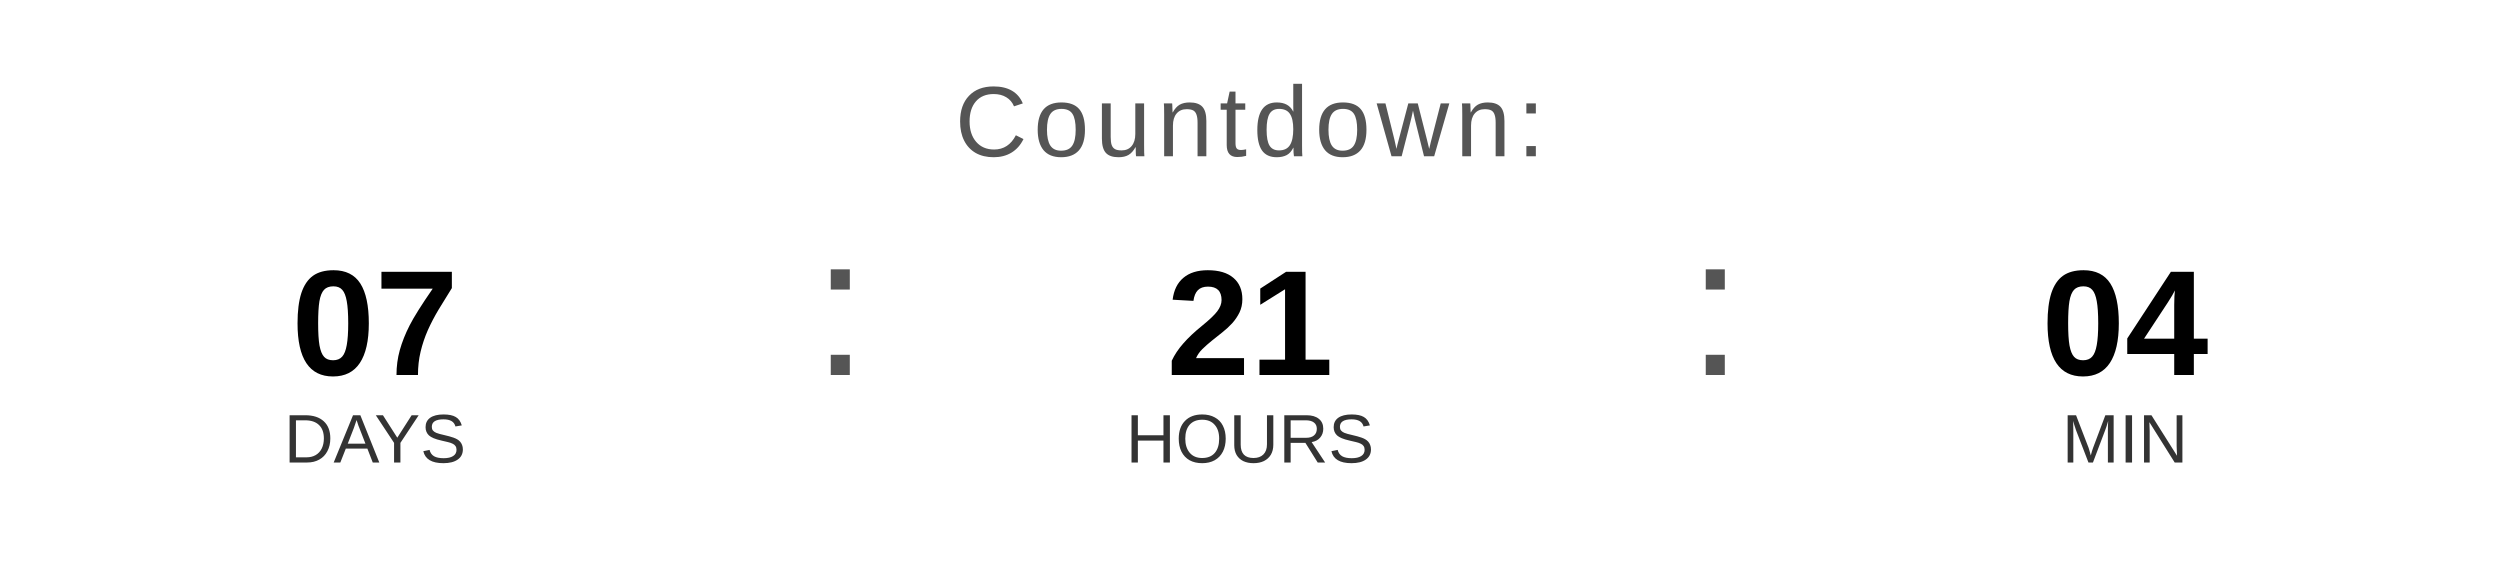
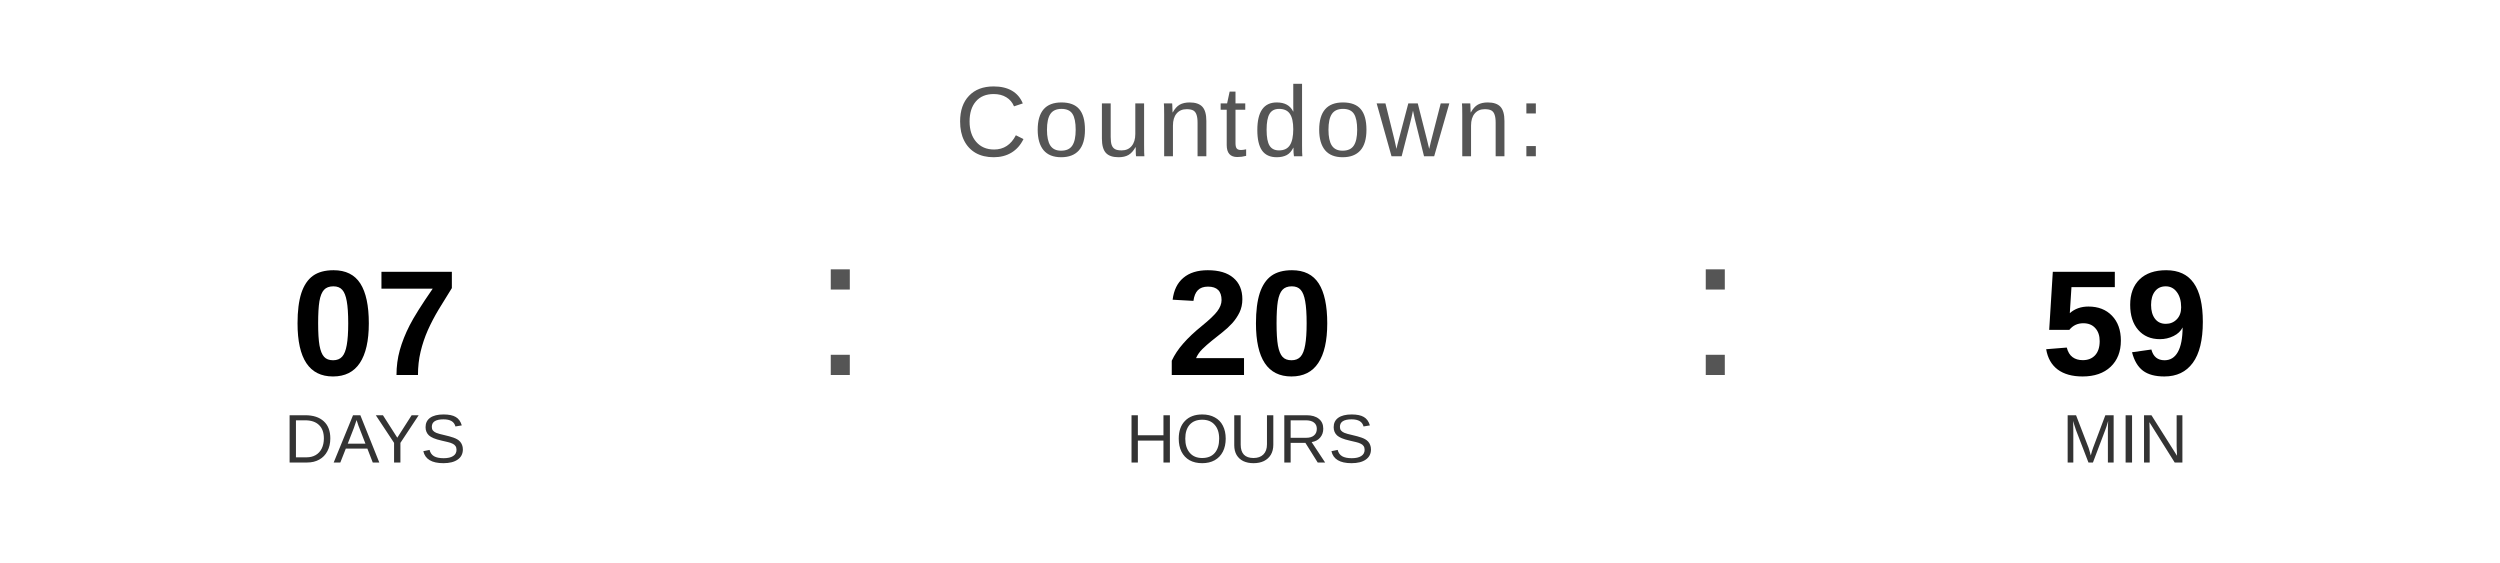
<svg xmlns="http://www.w3.org/2000/svg" width="400" height="90" viewBox="0 0 400 90">
  <text x="200" y="25" font-family="Arial, Helvetica, sans-serif" font-size="16" fill="#555555" text-anchor="middle" letter-spacing="1">
    Countdown:
  </text>
  <text x="60" y="60" font-family="Arial, Helvetica, sans-serif" font-size="24" font-weight="bold" fill="#000000" text-anchor="middle">07</text>
  <text x="60" y="74" font-family="Arial, Helvetica, sans-serif" font-size="11" fill="#333333" text-anchor="middle">DAYS</text>
  <text x="130" y="60" font-family="Arial, sans-serif" font-size="32" fill="#555555">:</text>
-   <text x="200" y="60" font-family="Arial, Helvetica, sans-serif" font-size="24" font-weight="bold" fill="#000000" text-anchor="middle">21</text>
+   <text x="200" y="60" font-family="Arial, Helvetica, sans-serif" font-size="24" font-weight="bold" fill="#000000" text-anchor="middle">20</text>
  <text x="200" y="74" font-family="Arial, Helvetica, sans-serif" font-size="11" fill="#333333" text-anchor="middle">HOURS</text>
  <text x="270" y="60" font-family="Arial, sans-serif" font-size="32" fill="#555555">:</text>
-   <text x="340" y="60" font-family="Arial, Helvetica, sans-serif" font-size="24" font-weight="bold" fill="#000000" text-anchor="middle">04</text>
+   <text x="340" y="60" font-family="Arial, Helvetica, sans-serif" font-size="24" font-weight="bold" fill="#000000" text-anchor="middle">59</text>
  <text x="340" y="74" font-family="Arial, Helvetica, sans-serif" font-size="11" fill="#333333" text-anchor="middle">MIN</text>
</svg>
